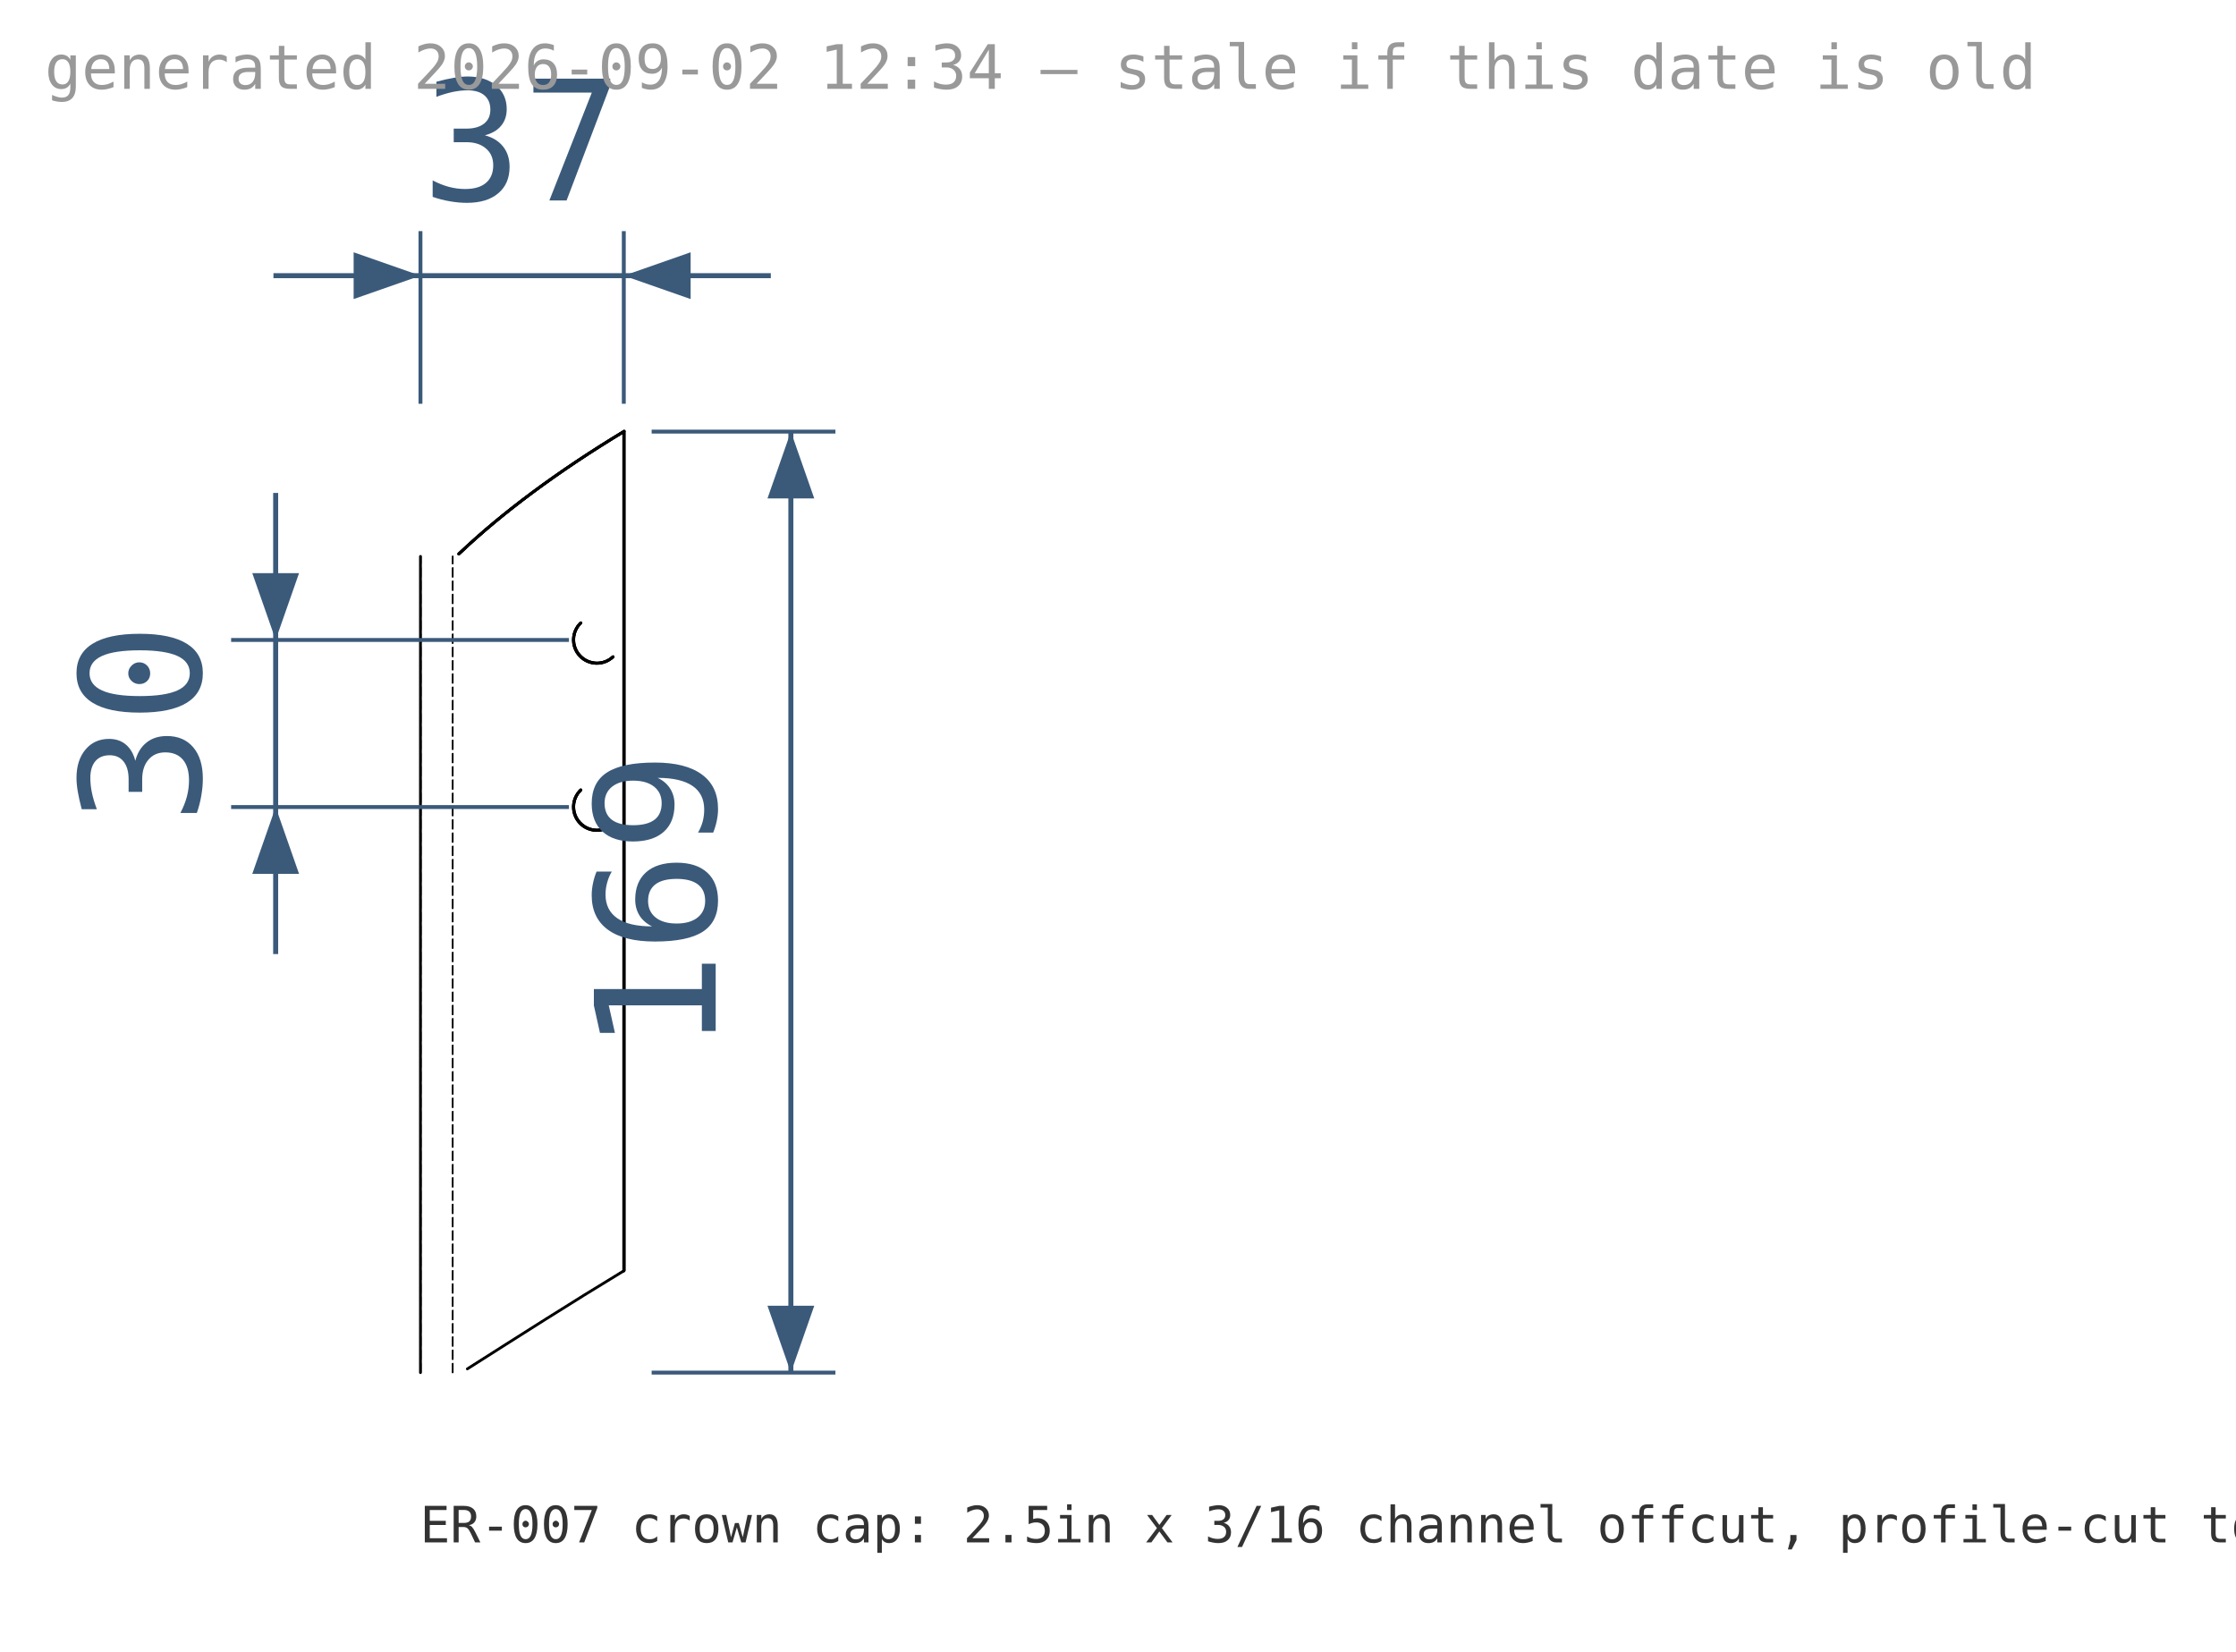
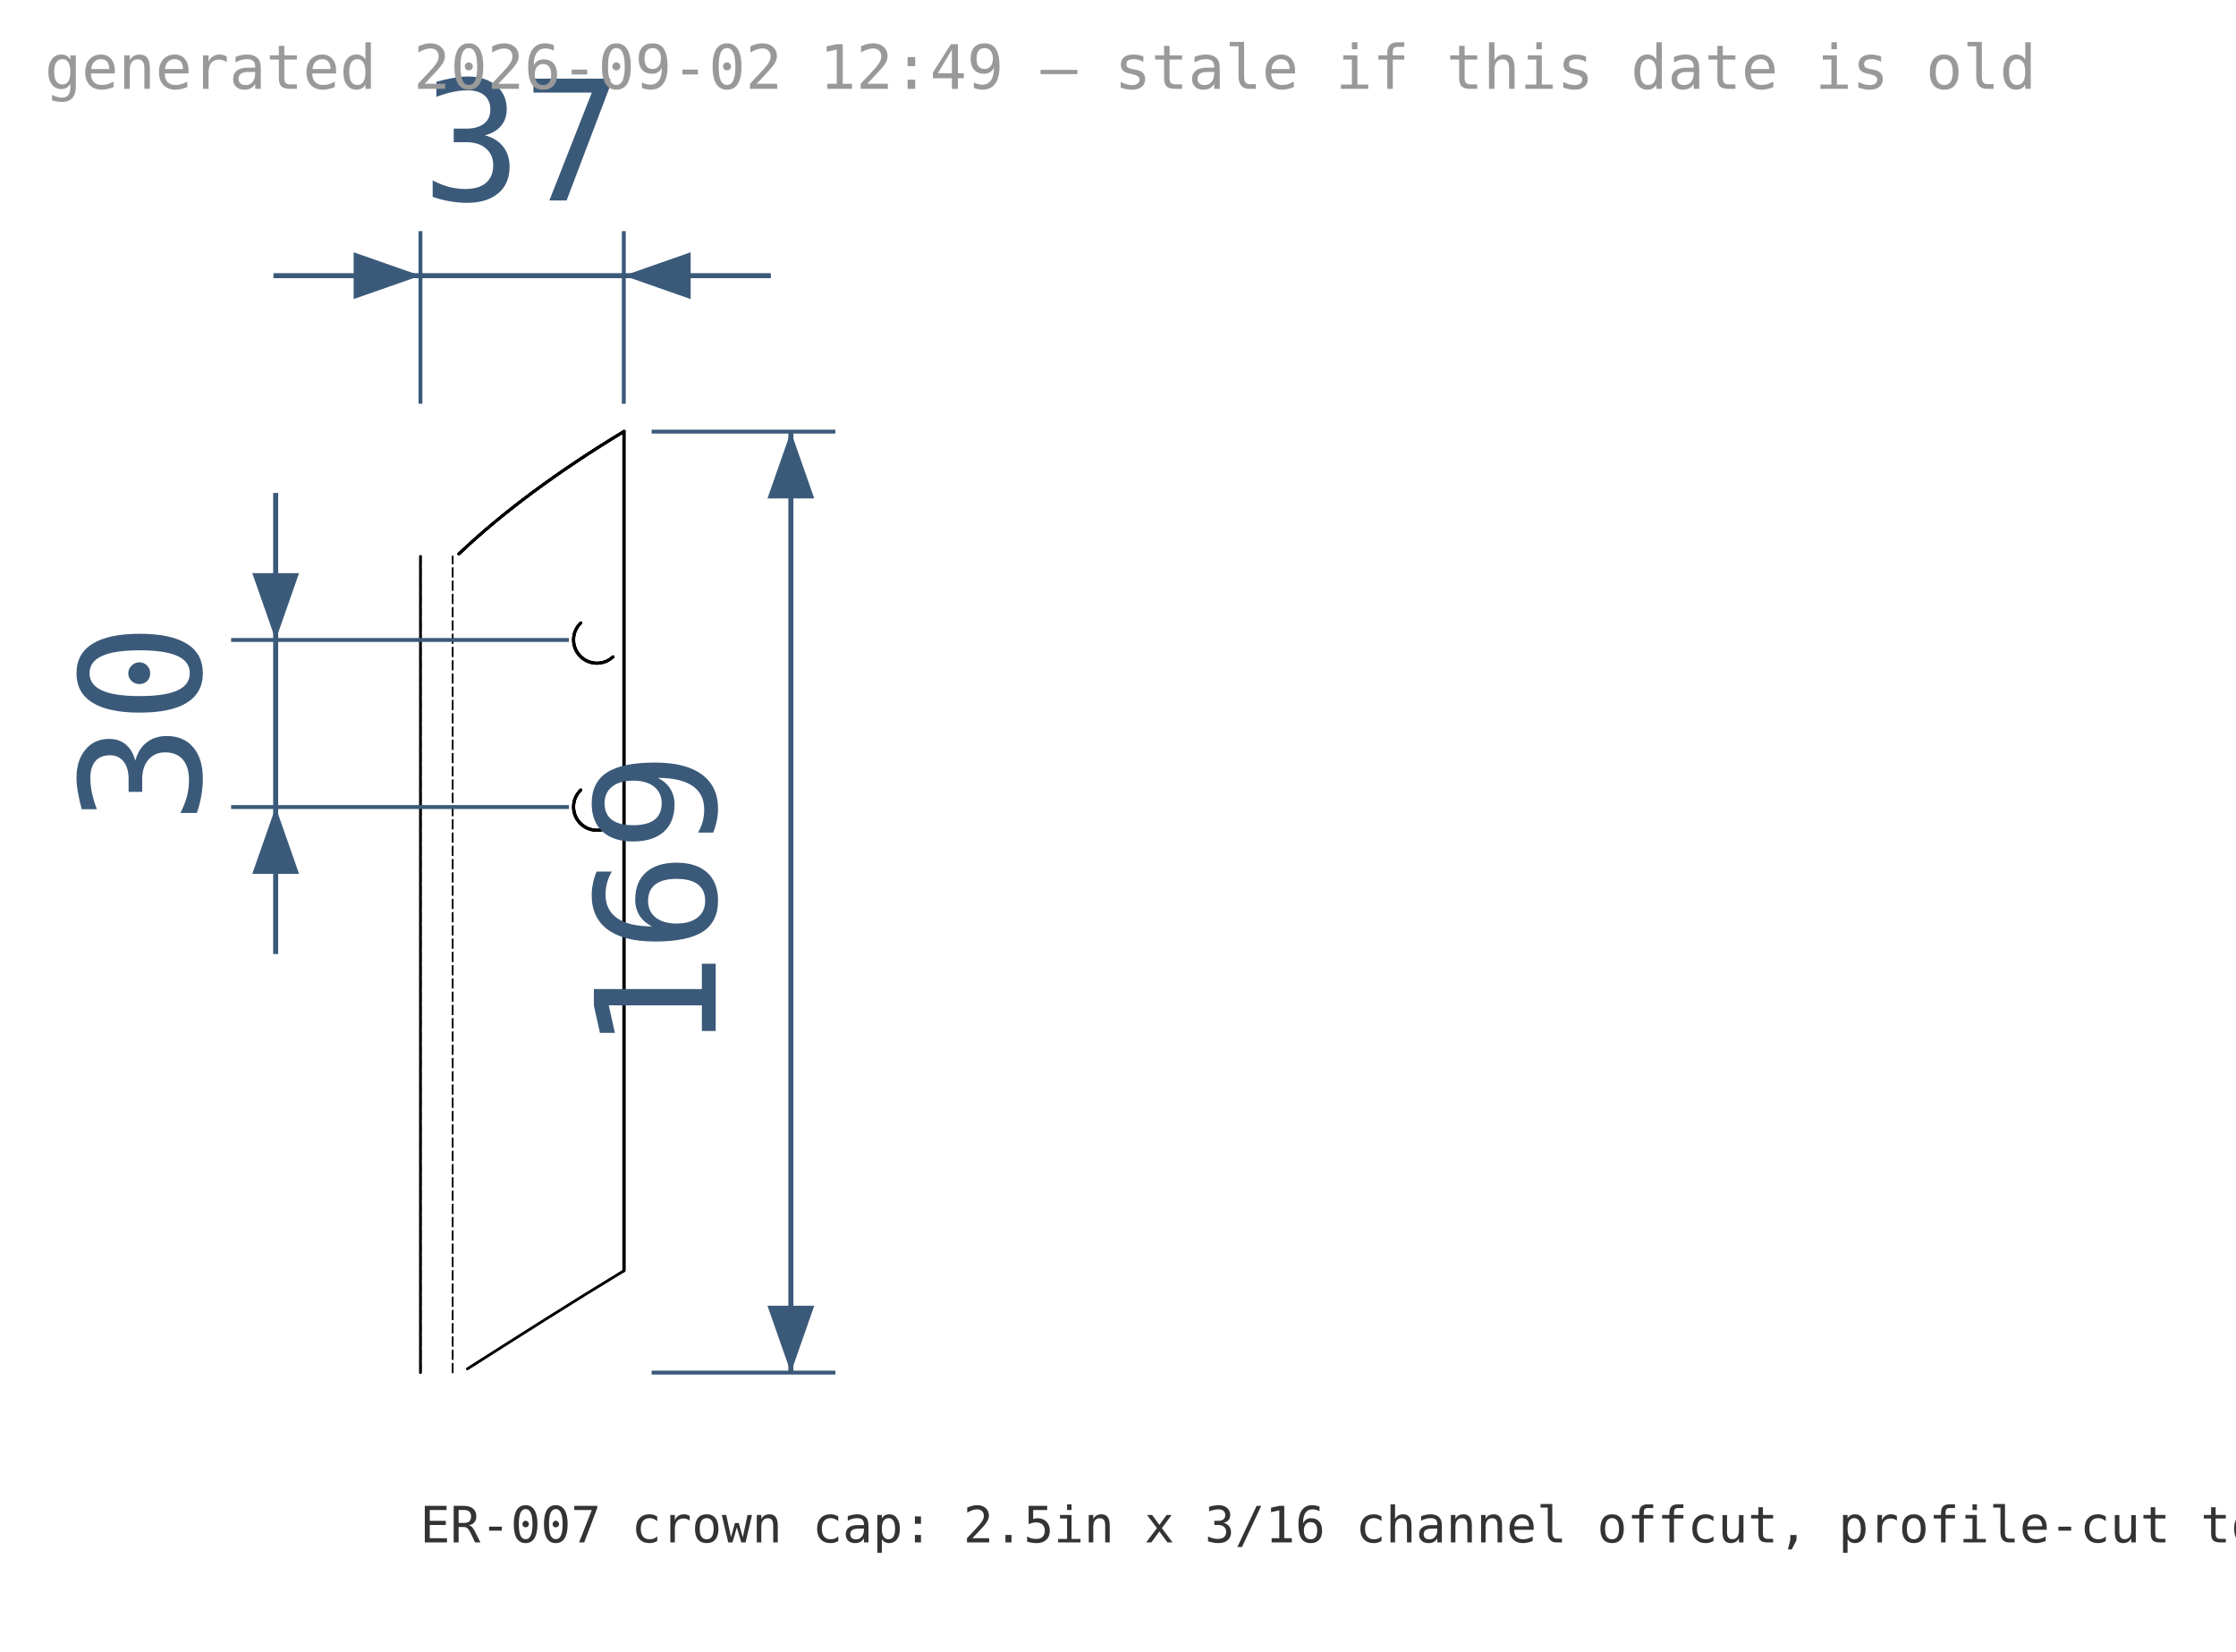
<svg xmlns="http://www.w3.org/2000/svg" width="401.50mm" height="296.47mm" viewBox="-86.42 -168.95 401.50 296.47" version="1.1">
  <g transform="scale(1,-1)" stroke-linecap="round">
    <g fill="none" stroke="rgb(0,0,0)" stroke-width="0.5" id="visible">
      <line x1="-10.921" y1="-77.515" x2="-10.921" y2="69.041" />
      <line x1="25.589" y1="-59.24" x2="25.589" y2="91.454" />
      <path d="M -2.502,-76.842 C 6.827,-70.918 16.134,-64.959 25.589,-59.24" />
      <path d="M 25.589,91.454 C 19.923,88.031 14.393,84.379 9.079,80.43 C 4.503,77.024 0.084,73.398 -4.055,69.469" />
      <path d="M 17.846,27.086 A 4.2,4.2 133.54 0,1 23.633,20.997" />
      <path d="M 17.846,57.086 A 4.2,4.2 133.54 0,1 23.633,50.997" />
      <line x1="25.648" y1="-59.184" x2="25.648" y2="91.509" />
      <path d="M 25.648,91.509 C 19.982,88.087 14.451,84.435 9.138,80.485 C 4.561,77.079 0.142,73.453 -3.996,69.524" />
      <path d="M 17.876,27.114 A 4.2,4.2 133.54 0,1 23.662,21.025" />
      <path d="M 17.876,57.114 A 4.2,4.2 133.54 0,1 23.662,51.025" />
      <line x1="25.594" y1="-59.236" x2="25.594" y2="91.458" />
      <path d="M 25.594,91.458 C 19.928,88.035 14.397,84.383 9.084,80.434 C 4.507,77.028 0.088,73.402 -4.05,69.473" />
      <path d="M 17.848,27.088 A 4.2,4.2 133.54 0,1 23.635,20.999" />
      <path d="M 17.848,57.088 A 4.2,4.2 133.54 0,1 23.635,50.999" />
      <path d="M 25.643,91.505 C 19.977,88.083 14.447,84.431 9.133,80.481 C 4.557,77.075 0.138,73.449 -4.001,69.52" />
      <line x1="25.643" y1="-59.189" x2="25.643" y2="91.505" />
      <path d="M 17.873,27.112 A 4.2,4.2 133.54 0,1 23.659,21.023" />
      <path d="M 17.873,57.112 A 4.2,4.2 133.54 0,1 23.659,51.023" />
    </g>
    <g fill="none" stroke="rgb(0,0,0)" stroke-width="0.25" id="hidden" stroke-dasharray="1.587 0.794">
      <line x1="-10.862" y1="-77.459" x2="-10.862" y2="69.097" />
      <path d="M -2.443,-76.786 C 6.885,-70.863 16.192,-64.904 25.648,-59.184" />
      <path d="M -2.497,-76.837 C 6.831,-70.914 16.138,-64.955 25.594,-59.236" />
      <line x1="-5.107" y1="-77.463" x2="-5.107" y2="69.046" />
      <path d="M -2.448,-76.79 C 6.864,-70.877 16.155,-64.929 25.594,-59.219" />
      <line x1="-5.156" y1="-77.51" x2="-5.156" y2="69.046" />
    </g>
  </g>
  <g id="dimensions">
    <line x1="-10.92" y1="-96.45" x2="-10.92" y2="-127.45" stroke="#3b5a7a" stroke-width="0.7" />
    <line x1="25.59" y1="-96.45" x2="25.59" y2="-127.45" stroke="#3b5a7a" stroke-width="0.7" />
    <line x1="-10.92" y1="-119.45" x2="25.59" y2="-119.45" stroke="#3b5a7a" stroke-width="0.9" />
    <path d="M -10.92 -119.45 L -22.92 -123.65 L -22.92 -115.25 Z" fill="#3b5a7a" stroke="none" />
    <path d="M 25.59 -119.45 L 37.59 -115.25 L 37.59 -123.65 Z" fill="#3b5a7a" stroke="none" />
    <line x1="-10.92" y1="-119.45" x2="-37.32" y2="-119.45" stroke="#3b5a7a" stroke-width="0.9" />
    <line x1="25.59" y1="-119.45" x2="51.99" y2="-119.45" stroke="#3b5a7a" stroke-width="0.9" />
    <text x="7.33" y="-132.95" font-size="30.0" fill="#3b5a7a" text-anchor="middle" font-family="ui-monospace,Consolas,monospace">37</text>
    <line x1="30.59" y1="-91.45" x2="63.59" y2="-91.45" stroke="#3b5a7a" stroke-width="0.7" />
    <line x1="30.59" y1="77.51" x2="63.59" y2="77.51" stroke="#3b5a7a" stroke-width="0.7" />
    <line x1="55.59" y1="-91.45" x2="55.59" y2="77.51" stroke="#3b5a7a" stroke-width="0.9" />
    <path d="M 55.59 -91.45 L 51.39 -79.45 L 59.79 -79.45 Z" fill="#3b5a7a" stroke="none" />
    <path d="M 55.59 77.51 L 59.79 65.51 L 51.39 65.51 Z" fill="#3b5a7a" stroke="none" />
    <text x="42.09" y="-6.97" font-size="30.0" fill="#3b5a7a" text-anchor="middle" font-family="ui-monospace,Consolas,monospace" transform="rotate(-90.0 42.09 -6.97)">169</text>
    <line x1="15.74" y1="-54.04" x2="-44.92" y2="-54.04" stroke="#3b5a7a" stroke-width="0.7" />
    <line x1="15.74" y1="-24.04" x2="-44.92" y2="-24.04" stroke="#3b5a7a" stroke-width="0.7" />
    <line x1="-36.92" y1="-54.04" x2="-36.92" y2="-24.04" stroke="#3b5a7a" stroke-width="0.9" />
    <path d="M -36.92 -54.04 L -32.72 -66.04 L -41.12 -66.04 Z" fill="#3b5a7a" stroke="none" />
    <path d="M -36.92 -24.04 L -41.12 -12.04 L -32.72 -12.04 Z" fill="#3b5a7a" stroke="none" />
    <line x1="-36.92" y1="-54.04" x2="-36.92" y2="-80.44" stroke="#3b5a7a" stroke-width="0.9" />
    <line x1="-36.92" y1="-24.04" x2="-36.92" y2="2.36" stroke="#3b5a7a" stroke-width="0.9" />
    <text x="-50.42" y="-39.04" font-size="30.0" fill="#3b5a7a" text-anchor="middle" font-family="ui-monospace,Consolas,monospace" transform="rotate(-90.0 -50.42 -39.04)">30</text>
    <text x="-11" y="108" font-size="9" fill="#333" font-family="ui-monospace,Consolas,monospace">ER-007 crown cap: 2.5in x 3/16 channel offcut, profile-cut to the rails; web fwd, 1.5 root gap at tube; 2x M8 + crush sleeves</text>
-     <text x="-78.4" y="-153.0" font-size="11" fill="#999" font-family="ui-monospace,Consolas,monospace">generated 2026-09-02 12:34 — stale if this date is old</text>
+     <text x="-78.4" y="-153.0" font-size="11" fill="#999" font-family="ui-monospace,Consolas,monospace">generated 2026-09-02 12:49 — stale if this date is old</text>
  </g>
</svg>
